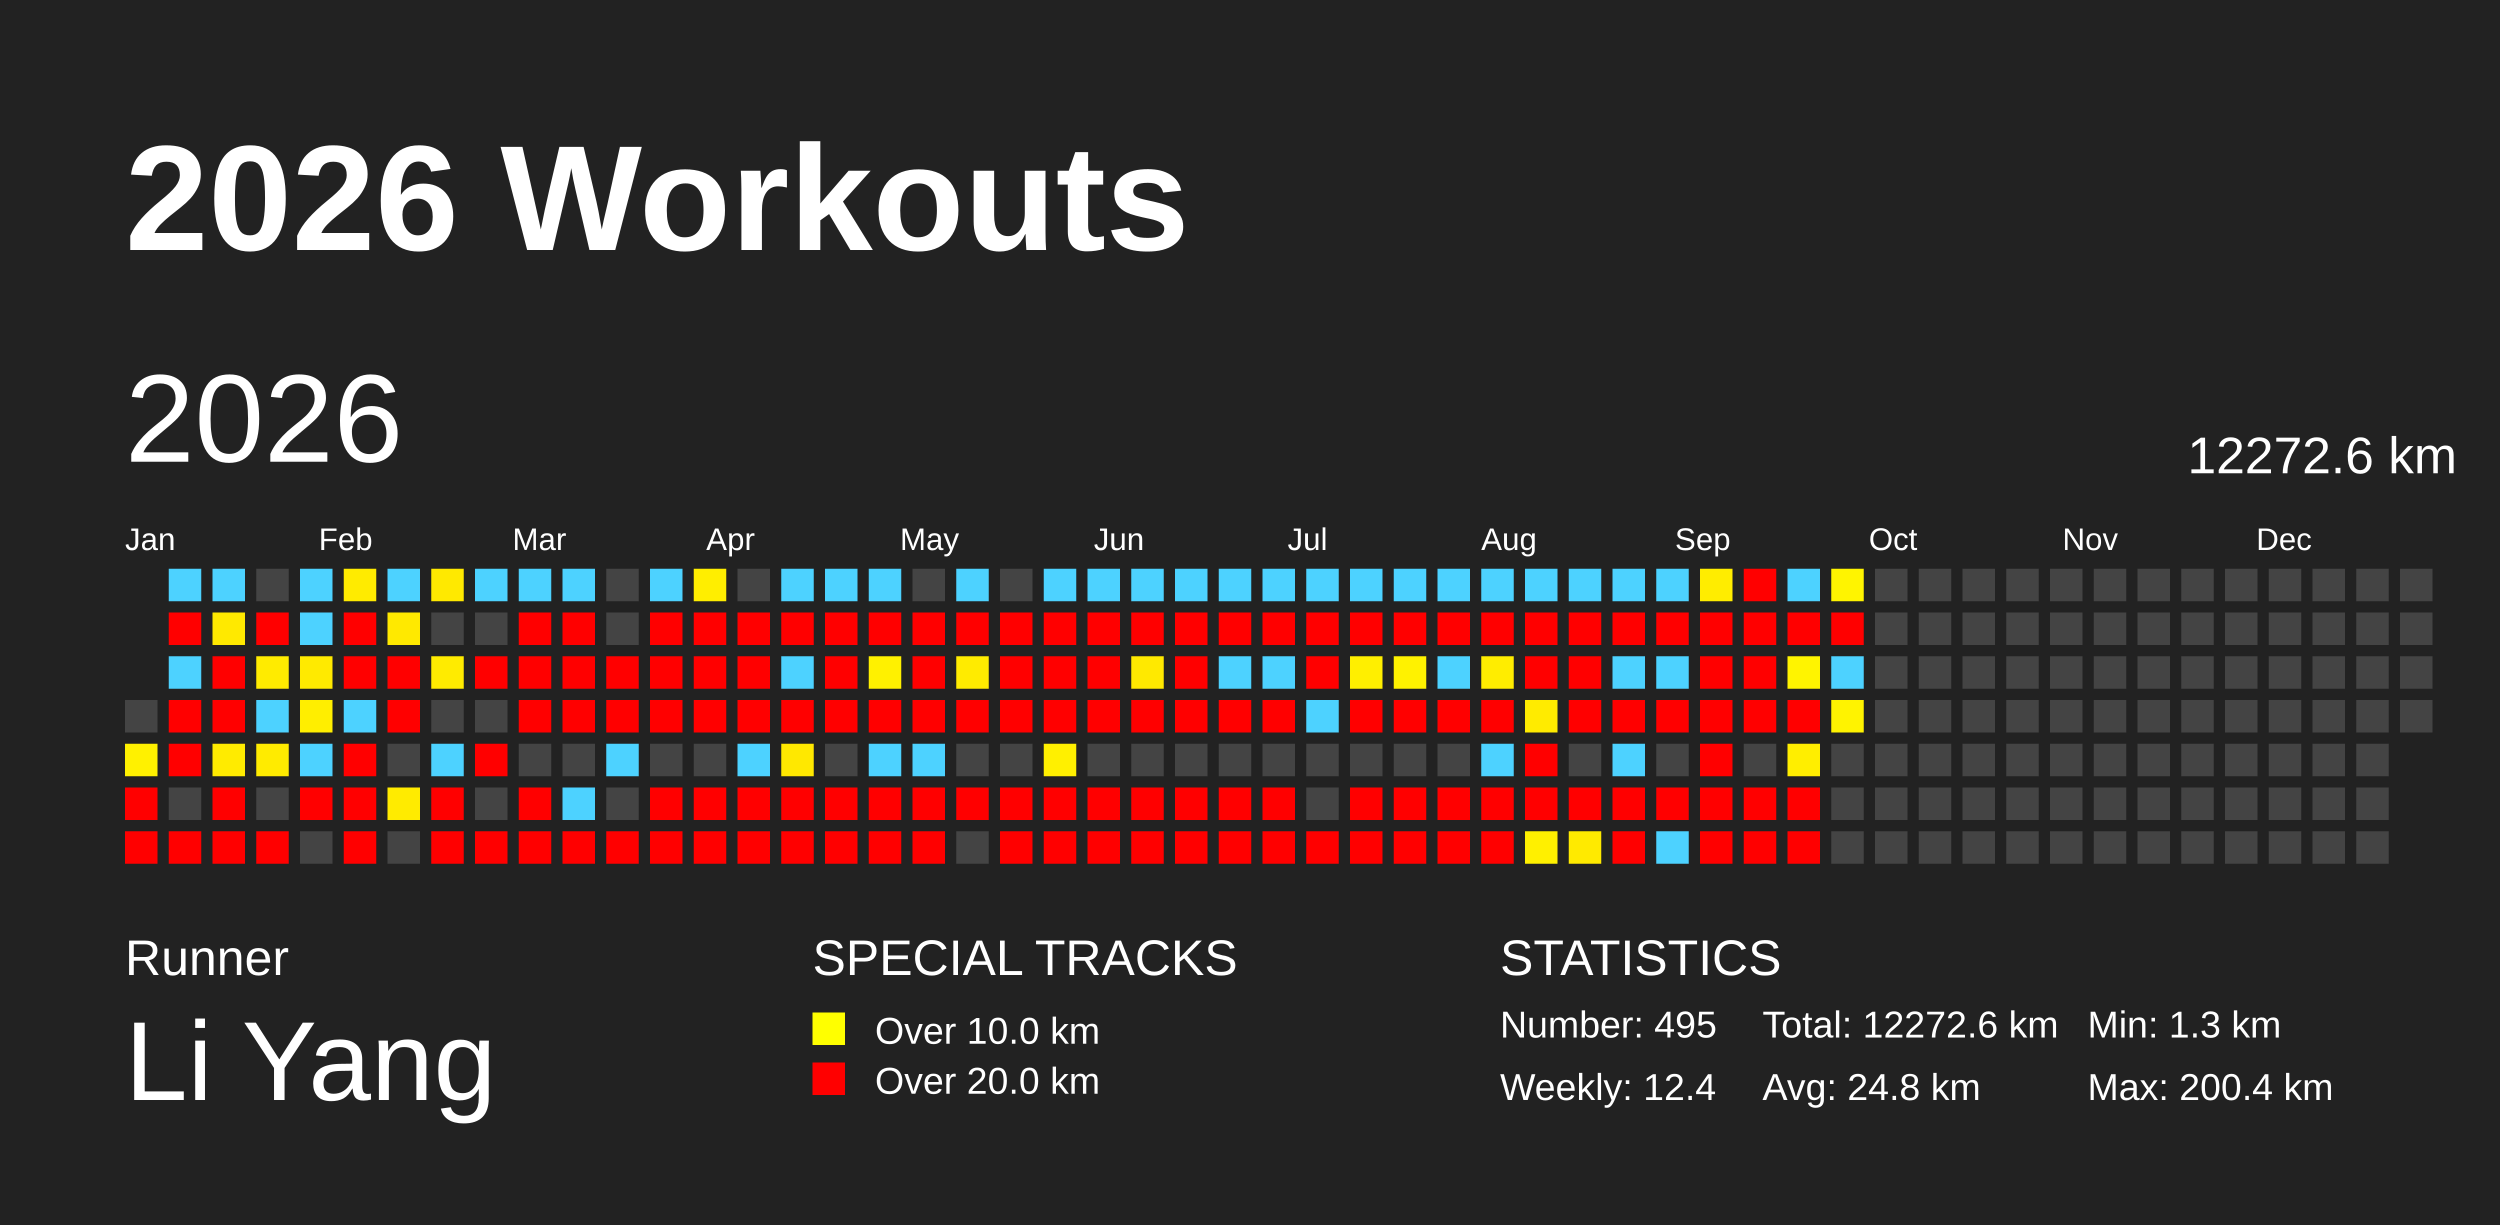
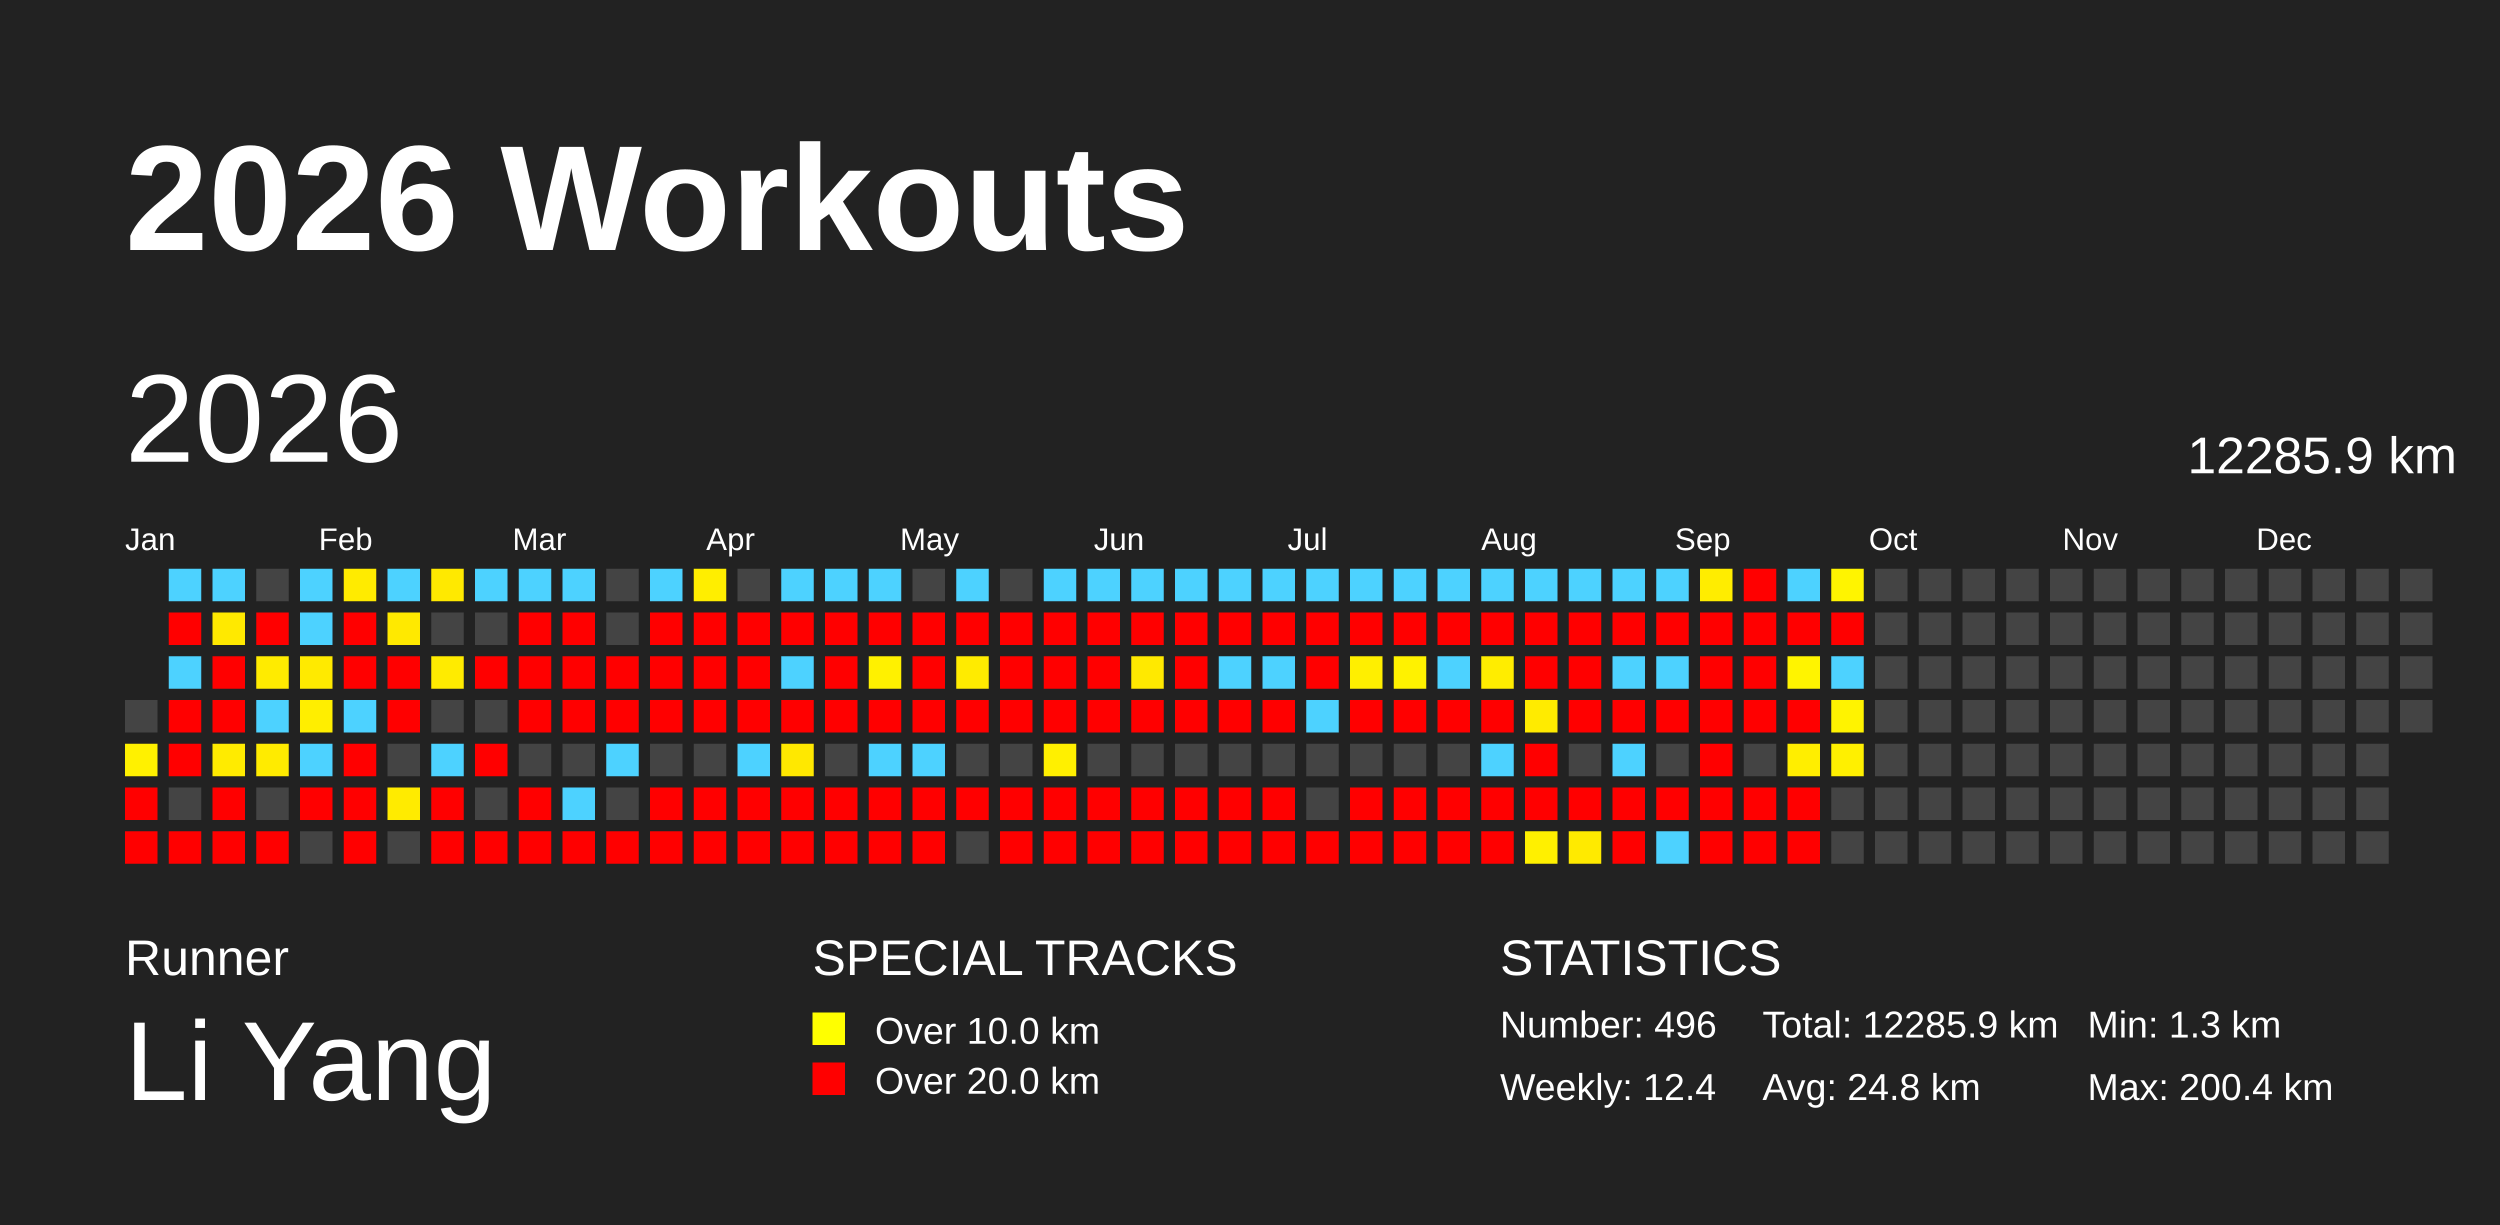
<svg xmlns="http://www.w3.org/2000/svg" baseProfile="full" height="98mm" version="1.1" viewBox="0,0,200,98" width="200mm">
  <defs />
  <rect fill="#222222" height="98" width="200" x="0" y="0" />
  <text fill="#FFFFFF" style="font-size:12px; font-family:Arial; font-weight:bold;" x="10" y="20">2026 Workouts</text>
  <text fill="#FFFFFF" style="font-size:4px; font-family:Arial" x="10" y="78">Runner</text>
  <text fill="#FFFFFF" style="font-size:9px; font-family:Arial" x="10" y="88">Li Yang</text>
  <text fill="#FFFFFF" style="font-size:4px; font-family:Arial" x="65" y="78">SPECIAL TRACKS</text>
  <rect fill="yellow" height="2.6" width="2.6" x="65" y="81" />
  <text fill="#FFFFFF" style="font-size:3px; font-family:Arial" x="70" y="83.5">Over 10.0 km</text>
  <rect fill="red" height="2.6" width="2.6" x="65" y="85" />
  <text fill="#FFFFFF" style="font-size:3px; font-family:Arial" x="70" y="87.5">Over 20.0 km</text>
  <text fill="#FFFFFF" style="font-size:4px; font-family:Arial" x="120" y="78">STATISTICS</text>
-   <text fill="#FFFFFF" style="font-size:3px; font-family:Arial" x="120" y="83">Number: 495</text>
+   <text fill="#FFFFFF" style="font-size:3px; font-family:Arial" x="120" y="83">Number: 496</text>
  <text fill="#FFFFFF" style="font-size:3px; font-family:Arial" x="120" y="88">Weekly: 12.4</text>
-   <text fill="#FFFFFF" style="font-size:3px; font-family:Arial" x="141" y="83">Total: 12272.6 km</text>
+   <text fill="#FFFFFF" style="font-size:3px; font-family:Arial" x="141" y="83">Total: 12285.9 km</text>
  <text fill="#FFFFFF" style="font-size:3px; font-family:Arial" x="141" y="88">Avg: 24.8 km</text>
  <text fill="#FFFFFF" style="font-size:3px; font-family:Arial" x="167" y="83">Min: 1.3 km</text>
  <text fill="#FFFFFF" style="font-size:3px; font-family:Arial" x="167" y="88">Max: 200.4 km</text>
  <text dominant-baseline="hanging" fill="#FFFFFF" style="font-size:10.0px; font-family:Arial;" x="10" y="30">2026</text>
-   <text dominant-baseline="hanging" fill="#FFFFFF" style="font-size:4.125px; font-family:Arial;" x="175" y="35">12272.6 km</text>
+   <text dominant-baseline="hanging" fill="#FFFFFF" style="font-size:4.125px; font-family:Arial;" x="175" y="35">12285.9 km</text>
  <text fill="#FFFFFF" style="font-size:2.5px; font-family:Arial" x="10.0" y="44">Jan</text>
  <text fill="#FFFFFF" style="font-size:2.5px; font-family:Arial" x="25.5" y="44">Feb</text>
  <text fill="#FFFFFF" style="font-size:2.5px; font-family:Arial" x="41.0" y="44">Mar</text>
  <text fill="#FFFFFF" style="font-size:2.5px; font-family:Arial" x="56.5" y="44">Apr</text>
  <text fill="#FFFFFF" style="font-size:2.5px; font-family:Arial" x="72.0" y="44">May</text>
  <text fill="#FFFFFF" style="font-size:2.5px; font-family:Arial" x="87.5" y="44">Jun</text>
  <text fill="#FFFFFF" style="font-size:2.5px; font-family:Arial" x="103.0" y="44">Jul</text>
  <text fill="#FFFFFF" style="font-size:2.5px; font-family:Arial" x="118.5" y="44">Aug</text>
  <text fill="#FFFFFF" style="font-size:2.5px; font-family:Arial" x="134.0" y="44">Sep</text>
  <text fill="#FFFFFF" style="font-size:2.5px; font-family:Arial" x="149.5" y="44">Oct</text>
  <text fill="#FFFFFF" style="font-size:2.5px; font-family:Arial" x="165.0" y="44">Nov</text>
  <text fill="#FFFFFF" style="font-size:2.5px; font-family:Arial" x="180.5" y="44">Dec</text>
  <rect fill="#444444" height="2.6" width="2.6" x="10.0" y="56.0" />
  <rect fill="#fff100" height="2.6" width="2.6" x="10.0" y="59.5" />
  <rect fill="red" height="2.6" width="2.6" x="10.0" y="63.0" />
  <rect fill="red" height="2.6" width="2.6" x="10.0" y="66.5" />
  <rect fill="#4dd2ff" height="2.6" width="2.6" x="13.5" y="45.5" />
  <rect fill="red" height="2.6" width="2.6" x="13.5" y="49.0" />
  <rect fill="#4dd2ff" height="2.6" width="2.6" x="13.5" y="52.5" />
  <rect fill="red" height="2.6" width="2.6" x="13.5" y="56.0" />
  <rect fill="red" height="2.6" width="2.6" x="13.5" y="59.5" />
  <rect fill="#444444" height="2.6" width="2.6" x="13.5" y="63.0" />
  <rect fill="red" height="2.6" width="2.6" x="13.5" y="66.5" />
  <rect fill="#4dd2ff" height="2.6" width="2.6" x="17.0" y="45.5" />
  <rect fill="#ffe900" height="2.6" width="2.6" x="17.0" y="49.0" />
  <rect fill="red" height="2.6" width="2.6" x="17.0" y="52.5" />
  <rect fill="red" height="2.6" width="2.6" x="17.0" y="56.0" />
  <rect fill="#ffeb00" height="2.6" width="2.6" x="17.0" y="59.5" />
  <rect fill="red" height="2.6" width="2.6" x="17.0" y="63.0" />
  <rect fill="red" height="2.6" width="2.6" x="17.0" y="66.5" />
  <rect fill="#444444" height="2.6" width="2.6" x="20.5" y="45.5" />
  <rect fill="red" height="2.6" width="2.6" x="20.5" y="49.0" />
  <rect fill="#ffeb00" height="2.6" width="2.6" x="20.5" y="52.5" />
  <rect fill="#4dd2ff" height="2.6" width="2.6" x="20.5" y="56.0" />
  <rect fill="#ffeb00" height="2.6" width="2.6" x="20.5" y="59.5" />
  <rect fill="#444444" height="2.6" width="2.6" x="20.5" y="63.0" />
  <rect fill="red" height="2.6" width="2.6" x="20.5" y="66.5" />
  <rect fill="#4dd2ff" height="2.6" width="2.6" x="24.0" y="45.5" />
  <rect fill="#4dd2ff" height="2.6" width="2.6" x="24.0" y="49.0" />
  <rect fill="#ffea00" height="2.6" width="2.6" x="24.0" y="52.5" />
  <rect fill="#ffee00" height="2.6" width="2.6" x="24.0" y="56.0" />
  <rect fill="#4dd2ff" height="2.6" width="2.6" x="24.0" y="59.5" />
  <rect fill="red" height="2.6" width="2.6" x="24.0" y="63.0" />
  <rect fill="#444444" height="2.6" width="2.6" x="24.0" y="66.5" />
  <rect fill="#ffeb00" height="2.6" width="2.6" x="27.5" y="45.5" />
  <rect fill="red" height="2.6" width="2.6" x="27.5" y="49.0" />
  <rect fill="red" height="2.6" width="2.6" x="27.5" y="52.5" />
  <rect fill="#4dd2ff" height="2.6" width="2.6" x="27.5" y="56.0" />
  <rect fill="red" height="2.6" width="2.6" x="27.5" y="59.5" />
  <rect fill="red" height="2.6" width="2.6" x="27.5" y="63.0" />
  <rect fill="red" height="2.6" width="2.6" x="27.5" y="66.5" />
  <rect fill="#4dd2ff" height="2.6" width="2.6" x="31.0" y="45.5" />
  <rect fill="#ffe900" height="2.6" width="2.6" x="31.0" y="49.0" />
  <rect fill="red" height="2.6" width="2.6" x="31.0" y="52.5" />
  <rect fill="red" height="2.6" width="2.6" x="31.0" y="56.0" />
  <rect fill="#444444" height="2.6" width="2.6" x="31.0" y="59.5" />
  <rect fill="#ffeb00" height="2.6" width="2.6" x="31.0" y="63.0" />
  <rect fill="#444444" height="2.6" width="2.6" x="31.0" y="66.5" />
  <rect fill="#ffe900" height="2.6" width="2.6" x="34.5" y="45.5" />
  <rect fill="#444444" height="2.6" width="2.6" x="34.5" y="49.0" />
  <rect fill="#ffeb00" height="2.6" width="2.6" x="34.5" y="52.5" />
  <rect fill="#444444" height="2.6" width="2.6" x="34.5" y="56.0" />
  <rect fill="#4dd2ff" height="2.6" width="2.6" x="34.5" y="59.5" />
  <rect fill="red" height="2.6" width="2.6" x="34.5" y="63.0" />
  <rect fill="red" height="2.6" width="2.6" x="34.5" y="66.5" />
  <rect fill="#4dd2ff" height="2.6" width="2.6" x="38.0" y="45.5" />
  <rect fill="#444444" height="2.6" width="2.6" x="38.0" y="49.0" />
  <rect fill="red" height="2.6" width="2.6" x="38.0" y="52.5" />
  <rect fill="#444444" height="2.6" width="2.6" x="38.0" y="56.0" />
  <rect fill="red" height="2.6" width="2.6" x="38.0" y="59.5" />
  <rect fill="#444444" height="2.6" width="2.6" x="38.0" y="63.0" />
  <rect fill="red" height="2.6" width="2.6" x="38.0" y="66.5" />
  <rect fill="#4dd2ff" height="2.6" width="2.6" x="41.5" y="45.5" />
  <rect fill="red" height="2.6" width="2.6" x="41.5" y="49.0" />
  <rect fill="red" height="2.6" width="2.6" x="41.5" y="52.5" />
  <rect fill="red" height="2.6" width="2.6" x="41.5" y="56.0" />
  <rect fill="#444444" height="2.6" width="2.6" x="41.5" y="59.5" />
  <rect fill="red" height="2.6" width="2.6" x="41.5" y="63.0" />
  <rect fill="red" height="2.6" width="2.6" x="41.5" y="66.5" />
  <rect fill="#4dd2ff" height="2.6" width="2.6" x="45.0" y="45.5" />
  <rect fill="red" height="2.6" width="2.6" x="45.0" y="49.0" />
  <rect fill="red" height="2.6" width="2.6" x="45.0" y="52.5" />
  <rect fill="red" height="2.6" width="2.6" x="45.0" y="56.0" />
  <rect fill="#444444" height="2.6" width="2.6" x="45.0" y="59.5" />
  <rect fill="#4dd2ff" height="2.6" width="2.6" x="45.0" y="63.0" />
  <rect fill="red" height="2.6" width="2.6" x="45.0" y="66.5" />
  <rect fill="#444444" height="2.6" width="2.6" x="48.5" y="45.5" />
  <rect fill="#444444" height="2.6" width="2.6" x="48.5" y="49.0" />
  <rect fill="red" height="2.6" width="2.6" x="48.5" y="52.5" />
  <rect fill="red" height="2.6" width="2.6" x="48.5" y="56.0" />
  <rect fill="#4dd2ff" height="2.6" width="2.6" x="48.5" y="59.5" />
  <rect fill="#444444" height="2.6" width="2.6" x="48.5" y="63.0" />
  <rect fill="red" height="2.6" width="2.6" x="48.5" y="66.5" />
  <rect fill="#4dd2ff" height="2.6" width="2.6" x="52.0" y="45.5" />
  <rect fill="red" height="2.6" width="2.6" x="52.0" y="49.0" />
  <rect fill="red" height="2.6" width="2.6" x="52.0" y="52.5" />
  <rect fill="red" height="2.6" width="2.6" x="52.0" y="56.0" />
  <rect fill="#444444" height="2.6" width="2.6" x="52.0" y="59.5" />
  <rect fill="red" height="2.6" width="2.6" x="52.0" y="63.0" />
  <rect fill="red" height="2.6" width="2.6" x="52.0" y="66.5" />
  <rect fill="#ffee00" height="2.6" width="2.6" x="55.5" y="45.5" />
  <rect fill="red" height="2.6" width="2.6" x="55.5" y="49.0" />
  <rect fill="red" height="2.6" width="2.6" x="55.5" y="52.5" />
  <rect fill="red" height="2.6" width="2.6" x="55.5" y="56.0" />
  <rect fill="#444444" height="2.6" width="2.6" x="55.5" y="59.5" />
  <rect fill="red" height="2.6" width="2.6" x="55.5" y="63.0" />
  <rect fill="red" height="2.6" width="2.6" x="55.5" y="66.5" />
  <rect fill="#444444" height="2.6" width="2.6" x="59.0" y="45.5" />
  <rect fill="red" height="2.6" width="2.6" x="59.0" y="49.0" />
  <rect fill="red" height="2.6" width="2.6" x="59.0" y="52.5" />
  <rect fill="red" height="2.6" width="2.6" x="59.0" y="56.0" />
  <rect fill="#4dd2ff" height="2.6" width="2.6" x="59.0" y="59.5" />
  <rect fill="red" height="2.6" width="2.6" x="59.0" y="63.0" />
  <rect fill="red" height="2.6" width="2.6" x="59.0" y="66.5" />
  <rect fill="#4dd2ff" height="2.6" width="2.6" x="62.5" y="45.5" />
  <rect fill="red" height="2.6" width="2.6" x="62.5" y="49.0" />
  <rect fill="#4dd2ff" height="2.6" width="2.6" x="62.5" y="52.5" />
  <rect fill="red" height="2.6" width="2.6" x="62.5" y="56.0" />
  <rect fill="#ffe800" height="2.6" width="2.6" x="62.5" y="59.5" />
  <rect fill="red" height="2.6" width="2.6" x="62.5" y="63.0" />
  <rect fill="red" height="2.6" width="2.6" x="62.5" y="66.5" />
  <rect fill="#4dd2ff" height="2.6" width="2.6" x="66.0" y="45.5" />
  <rect fill="red" height="2.6" width="2.6" x="66.0" y="49.0" />
  <rect fill="red" height="2.6" width="2.6" x="66.0" y="52.5" />
  <rect fill="red" height="2.6" width="2.6" x="66.0" y="56.0" />
  <rect fill="#444444" height="2.6" width="2.6" x="66.0" y="59.5" />
  <rect fill="red" height="2.6" width="2.6" x="66.0" y="63.0" />
  <rect fill="red" height="2.6" width="2.6" x="66.0" y="66.5" />
  <rect fill="#4dd2ff" height="2.6" width="2.6" x="69.5" y="45.5" />
  <rect fill="red" height="2.6" width="2.6" x="69.5" y="49.0" />
  <rect fill="#fff100" height="2.6" width="2.6" x="69.5" y="52.5" />
  <rect fill="red" height="2.6" width="2.6" x="69.5" y="56.0" />
  <rect fill="#4dd2ff" height="2.6" width="2.6" x="69.5" y="59.5" />
  <rect fill="red" height="2.6" width="2.6" x="69.5" y="63.0" />
  <rect fill="red" height="2.6" width="2.6" x="69.5" y="66.5" />
  <rect fill="#444444" height="2.6" width="2.6" x="73.0" y="45.5" />
  <rect fill="red" height="2.6" width="2.6" x="73.0" y="49.0" />
  <rect fill="red" height="2.6" width="2.6" x="73.0" y="52.5" />
  <rect fill="red" height="2.6" width="2.6" x="73.0" y="56.0" />
  <rect fill="#4dd2ff" height="2.6" width="2.6" x="73.0" y="59.5" />
  <rect fill="red" height="2.6" width="2.6" x="73.0" y="63.0" />
  <rect fill="red" height="2.6" width="2.6" x="73.0" y="66.5" />
  <rect fill="#4dd2ff" height="2.6" width="2.6" x="76.5" y="45.5" />
  <rect fill="red" height="2.6" width="2.6" x="76.5" y="49.0" />
  <rect fill="#ffeb00" height="2.6" width="2.6" x="76.5" y="52.5" />
  <rect fill="red" height="2.6" width="2.6" x="76.5" y="56.0" />
  <rect fill="#444444" height="2.6" width="2.6" x="76.5" y="59.5" />
  <rect fill="red" height="2.6" width="2.6" x="76.5" y="63.0" />
  <rect fill="#444444" height="2.6" width="2.6" x="76.5" y="66.5" />
  <rect fill="#444444" height="2.6" width="2.6" x="80.0" y="45.5" />
  <rect fill="red" height="2.6" width="2.6" x="80.0" y="49.0" />
  <rect fill="red" height="2.6" width="2.6" x="80.0" y="52.5" />
  <rect fill="red" height="2.6" width="2.6" x="80.0" y="56.0" />
  <rect fill="#444444" height="2.6" width="2.6" x="80.0" y="59.5" />
  <rect fill="red" height="2.6" width="2.6" x="80.0" y="63.0" />
  <rect fill="red" height="2.6" width="2.6" x="80.0" y="66.5" />
  <rect fill="#4dd2ff" height="2.6" width="2.6" x="83.5" y="45.5" />
  <rect fill="red" height="2.6" width="2.6" x="83.5" y="49.0" />
  <rect fill="red" height="2.6" width="2.6" x="83.5" y="52.5" />
  <rect fill="red" height="2.6" width="2.6" x="83.5" y="56.0" />
  <rect fill="#fff000" height="2.6" width="2.6" x="83.5" y="59.5" />
  <rect fill="red" height="2.6" width="2.6" x="83.5" y="63.0" />
  <rect fill="red" height="2.6" width="2.6" x="83.5" y="66.5" />
  <rect fill="#4dd2ff" height="2.6" width="2.6" x="87.0" y="45.5" />
  <rect fill="red" height="2.6" width="2.6" x="87.0" y="49.0" />
  <rect fill="red" height="2.6" width="2.6" x="87.0" y="52.5" />
  <rect fill="red" height="2.6" width="2.6" x="87.0" y="56.0" />
  <rect fill="#444444" height="2.6" width="2.6" x="87.0" y="59.5" />
  <rect fill="red" height="2.6" width="2.6" x="87.0" y="63.0" />
  <rect fill="red" height="2.6" width="2.6" x="87.0" y="66.5" />
  <rect fill="#4dd2ff" height="2.6" width="2.6" x="90.5" y="45.5" />
  <rect fill="red" height="2.6" width="2.6" x="90.5" y="49.0" />
  <rect fill="#ffe900" height="2.6" width="2.6" x="90.5" y="52.5" />
  <rect fill="red" height="2.6" width="2.6" x="90.5" y="56.0" />
  <rect fill="#444444" height="2.6" width="2.6" x="90.5" y="59.5" />
  <rect fill="red" height="2.6" width="2.6" x="90.5" y="63.0" />
  <rect fill="red" height="2.6" width="2.6" x="90.5" y="66.5" />
  <rect fill="#4dd2ff" height="2.6" width="2.6" x="94.0" y="45.5" />
  <rect fill="red" height="2.6" width="2.6" x="94.0" y="49.0" />
  <rect fill="red" height="2.6" width="2.6" x="94.0" y="52.5" />
  <rect fill="red" height="2.6" width="2.6" x="94.0" y="56.0" />
  <rect fill="#444444" height="2.6" width="2.6" x="94.0" y="59.5" />
  <rect fill="red" height="2.6" width="2.6" x="94.0" y="63.0" />
  <rect fill="red" height="2.6" width="2.6" x="94.0" y="66.5" />
  <rect fill="#4dd2ff" height="2.6" width="2.6" x="97.5" y="45.5" />
  <rect fill="red" height="2.6" width="2.6" x="97.5" y="49.0" />
  <rect fill="#4dd2ff" height="2.6" width="2.6" x="97.5" y="52.5" />
  <rect fill="red" height="2.6" width="2.6" x="97.5" y="56.0" />
  <rect fill="#444444" height="2.6" width="2.6" x="97.5" y="59.5" />
  <rect fill="red" height="2.6" width="2.6" x="97.5" y="63.0" />
  <rect fill="red" height="2.6" width="2.6" x="97.5" y="66.5" />
  <rect fill="#4dd2ff" height="2.6" width="2.6" x="101.0" y="45.5" />
  <rect fill="red" height="2.6" width="2.6" x="101.0" y="49.0" />
  <rect fill="#4dd2ff" height="2.6" width="2.6" x="101.0" y="52.5" />
  <rect fill="red" height="2.6" width="2.6" x="101.0" y="56.0" />
  <rect fill="#444444" height="2.6" width="2.6" x="101.0" y="59.5" />
  <rect fill="red" height="2.6" width="2.6" x="101.0" y="63.0" />
  <rect fill="red" height="2.6" width="2.6" x="101.0" y="66.5" />
  <rect fill="#4dd2ff" height="2.6" width="2.6" x="104.5" y="45.5" />
  <rect fill="red" height="2.6" width="2.6" x="104.5" y="49.0" />
  <rect fill="red" height="2.6" width="2.6" x="104.5" y="52.5" />
  <rect fill="#4dd2ff" height="2.6" width="2.6" x="104.5" y="56.0" />
  <rect fill="#444444" height="2.6" width="2.6" x="104.5" y="59.5" />
  <rect fill="#444444" height="2.6" width="2.6" x="104.5" y="63.0" />
  <rect fill="red" height="2.6" width="2.6" x="104.5" y="66.5" />
  <rect fill="#4dd2ff" height="2.6" width="2.6" x="108.0" y="45.5" />
  <rect fill="red" height="2.6" width="2.6" x="108.0" y="49.0" />
  <rect fill="#ffef00" height="2.6" width="2.6" x="108.0" y="52.5" />
  <rect fill="red" height="2.6" width="2.6" x="108.0" y="56.0" />
  <rect fill="#444444" height="2.6" width="2.6" x="108.0" y="59.5" />
  <rect fill="red" height="2.6" width="2.6" x="108.0" y="63.0" />
  <rect fill="red" height="2.6" width="2.6" x="108.0" y="66.5" />
  <rect fill="#4dd2ff" height="2.6" width="2.6" x="111.5" y="45.5" />
  <rect fill="red" height="2.6" width="2.6" x="111.5" y="49.0" />
  <rect fill="#fff200" height="2.6" width="2.6" x="111.5" y="52.5" />
  <rect fill="red" height="2.6" width="2.6" x="111.5" y="56.0" />
  <rect fill="#444444" height="2.6" width="2.6" x="111.5" y="59.5" />
  <rect fill="red" height="2.6" width="2.6" x="111.5" y="63.0" />
  <rect fill="red" height="2.6" width="2.6" x="111.5" y="66.5" />
  <rect fill="#4dd2ff" height="2.6" width="2.6" x="115.0" y="45.5" />
  <rect fill="red" height="2.6" width="2.6" x="115.0" y="49.0" />
  <rect fill="#4dd2ff" height="2.6" width="2.6" x="115.0" y="52.5" />
  <rect fill="red" height="2.6" width="2.6" x="115.0" y="56.0" />
  <rect fill="#444444" height="2.6" width="2.6" x="115.0" y="59.5" />
  <rect fill="red" height="2.6" width="2.6" x="115.0" y="63.0" />
  <rect fill="red" height="2.6" width="2.6" x="115.0" y="66.5" />
  <rect fill="#4dd2ff" height="2.6" width="2.6" x="118.5" y="45.5" />
  <rect fill="red" height="2.6" width="2.6" x="118.5" y="49.0" />
  <rect fill="#ffed00" height="2.6" width="2.6" x="118.5" y="52.5" />
  <rect fill="red" height="2.6" width="2.6" x="118.5" y="56.0" />
  <rect fill="#4dd2ff" height="2.6" width="2.6" x="118.5" y="59.5" />
  <rect fill="red" height="2.6" width="2.6" x="118.5" y="63.0" />
  <rect fill="red" height="2.6" width="2.6" x="118.5" y="66.5" />
  <rect fill="#4dd2ff" height="2.6" width="2.6" x="122.0" y="45.5" />
  <rect fill="red" height="2.6" width="2.6" x="122.0" y="49.0" />
  <rect fill="red" height="2.6" width="2.6" x="122.0" y="52.5" />
  <rect fill="#ffeb00" height="2.6" width="2.6" x="122.0" y="56.0" />
  <rect fill="red" height="2.6" width="2.6" x="122.0" y="59.5" />
  <rect fill="red" height="2.6" width="2.6" x="122.0" y="63.0" />
  <rect fill="#fff000" height="2.6" width="2.6" x="122.0" y="66.5" />
  <rect fill="#4dd2ff" height="2.6" width="2.6" x="125.5" y="45.5" />
  <rect fill="red" height="2.6" width="2.6" x="125.5" y="49.0" />
  <rect fill="red" height="2.6" width="2.6" x="125.5" y="52.5" />
  <rect fill="red" height="2.6" width="2.6" x="125.5" y="56.0" />
  <rect fill="#444444" height="2.6" width="2.6" x="125.5" y="59.5" />
  <rect fill="red" height="2.6" width="2.6" x="125.5" y="63.0" />
  <rect fill="#ffea00" height="2.6" width="2.6" x="125.5" y="66.5" />
  <rect fill="#4dd2ff" height="2.6" width="2.6" x="129.0" y="45.5" />
  <rect fill="red" height="2.6" width="2.6" x="129.0" y="49.0" />
  <rect fill="#4dd2ff" height="2.6" width="2.6" x="129.0" y="52.5" />
  <rect fill="red" height="2.6" width="2.6" x="129.0" y="56.0" />
  <rect fill="#4dd2ff" height="2.6" width="2.6" x="129.0" y="59.5" />
  <rect fill="red" height="2.6" width="2.6" x="129.0" y="63.0" />
  <rect fill="red" height="2.6" width="2.6" x="129.0" y="66.5" />
  <rect fill="#4dd2ff" height="2.6" width="2.6" x="132.5" y="45.5" />
  <rect fill="red" height="2.6" width="2.6" x="132.5" y="49.0" />
  <rect fill="#4dd2ff" height="2.6" width="2.6" x="132.5" y="52.5" />
  <rect fill="red" height="2.6" width="2.6" x="132.5" y="56.0" />
  <rect fill="#444444" height="2.6" width="2.6" x="132.5" y="59.5" />
  <rect fill="red" height="2.6" width="2.6" x="132.5" y="63.0" />
  <rect fill="#4dd2ff" height="2.6" width="2.6" x="132.5" y="66.5" />
  <rect fill="#ffed00" height="2.6" width="2.6" x="136.0" y="45.5" />
  <rect fill="red" height="2.6" width="2.6" x="136.0" y="49.0" />
  <rect fill="red" height="2.6" width="2.6" x="136.0" y="52.5" />
  <rect fill="red" height="2.6" width="2.6" x="136.0" y="56.0" />
  <rect fill="red" height="2.6" width="2.6" x="136.0" y="59.5" />
  <rect fill="red" height="2.6" width="2.6" x="136.0" y="63.0" />
  <rect fill="red" height="2.6" width="2.6" x="136.0" y="66.5" />
  <rect fill="red" height="2.6" width="2.6" x="139.5" y="45.5" />
  <rect fill="red" height="2.6" width="2.6" x="139.5" y="49.0" />
  <rect fill="red" height="2.6" width="2.6" x="139.5" y="52.5" />
  <rect fill="red" height="2.6" width="2.6" x="139.5" y="56.0" />
  <rect fill="#444444" height="2.6" width="2.6" x="139.5" y="59.5" />
  <rect fill="red" height="2.6" width="2.6" x="139.5" y="63.0" />
  <rect fill="red" height="2.6" width="2.6" x="139.5" y="66.5" />
  <rect fill="#4dd2ff" height="2.6" width="2.6" x="143.0" y="45.5" />
  <rect fill="red" height="2.6" width="2.6" x="143.0" y="49.0" />
  <rect fill="#fff400" height="2.6" width="2.6" x="143.0" y="52.5" />
  <rect fill="red" height="2.6" width="2.6" x="143.0" y="56.0" />
  <rect fill="#ffee00" height="2.6" width="2.6" x="143.0" y="59.5" />
  <rect fill="red" height="2.6" width="2.6" x="143.0" y="63.0" />
  <rect fill="red" height="2.6" width="2.6" x="143.0" y="66.5" />
  <rect fill="#fff400" height="2.6" width="2.6" x="146.5" y="45.5" />
  <rect fill="red" height="2.6" width="2.6" x="146.5" y="49.0" />
  <rect fill="#4dd2ff" height="2.6" width="2.6" x="146.5" y="52.5" />
  <rect fill="#fff300" height="2.6" width="2.6" x="146.5" y="56.0" />
-   <rect fill="#444444" height="2.6" width="2.6" x="146.5" y="59.5" />
+   <rect fill="#fff000" height="2.6" width="2.6" x="146.5" y="59.5" />
  <rect fill="#444444" height="2.6" width="2.6" x="146.5" y="63.0" />
  <rect fill="#444444" height="2.6" width="2.6" x="146.5" y="66.5" />
  <rect fill="#444444" height="2.6" width="2.6" x="150.0" y="45.5" />
  <rect fill="#444444" height="2.6" width="2.6" x="150.0" y="49.0" />
  <rect fill="#444444" height="2.6" width="2.6" x="150.0" y="52.5" />
  <rect fill="#444444" height="2.6" width="2.6" x="150.0" y="56.0" />
  <rect fill="#444444" height="2.6" width="2.6" x="150.0" y="59.5" />
  <rect fill="#444444" height="2.6" width="2.6" x="150.0" y="63.0" />
  <rect fill="#444444" height="2.6" width="2.6" x="150.0" y="66.5" />
  <rect fill="#444444" height="2.6" width="2.6" x="153.5" y="45.5" />
  <rect fill="#444444" height="2.6" width="2.6" x="153.5" y="49.0" />
  <rect fill="#444444" height="2.6" width="2.6" x="153.5" y="52.5" />
  <rect fill="#444444" height="2.6" width="2.6" x="153.5" y="56.0" />
  <rect fill="#444444" height="2.6" width="2.6" x="153.5" y="59.5" />
  <rect fill="#444444" height="2.6" width="2.6" x="153.5" y="63.0" />
  <rect fill="#444444" height="2.6" width="2.6" x="153.5" y="66.5" />
  <rect fill="#444444" height="2.6" width="2.6" x="157.0" y="45.5" />
  <rect fill="#444444" height="2.6" width="2.6" x="157.0" y="49.0" />
  <rect fill="#444444" height="2.6" width="2.6" x="157.0" y="52.5" />
  <rect fill="#444444" height="2.6" width="2.6" x="157.0" y="56.0" />
  <rect fill="#444444" height="2.6" width="2.6" x="157.0" y="59.5" />
  <rect fill="#444444" height="2.6" width="2.6" x="157.0" y="63.0" />
  <rect fill="#444444" height="2.6" width="2.6" x="157.0" y="66.5" />
  <rect fill="#444444" height="2.6" width="2.6" x="160.5" y="45.5" />
  <rect fill="#444444" height="2.6" width="2.6" x="160.5" y="49.0" />
  <rect fill="#444444" height="2.6" width="2.6" x="160.5" y="52.5" />
  <rect fill="#444444" height="2.6" width="2.6" x="160.5" y="56.0" />
  <rect fill="#444444" height="2.6" width="2.6" x="160.5" y="59.5" />
  <rect fill="#444444" height="2.6" width="2.6" x="160.5" y="63.0" />
  <rect fill="#444444" height="2.6" width="2.6" x="160.5" y="66.5" />
  <rect fill="#444444" height="2.6" width="2.6" x="164.0" y="45.5" />
  <rect fill="#444444" height="2.6" width="2.6" x="164.0" y="49.0" />
  <rect fill="#444444" height="2.6" width="2.6" x="164.0" y="52.5" />
  <rect fill="#444444" height="2.6" width="2.6" x="164.0" y="56.0" />
  <rect fill="#444444" height="2.6" width="2.6" x="164.0" y="59.5" />
  <rect fill="#444444" height="2.6" width="2.6" x="164.0" y="63.0" />
  <rect fill="#444444" height="2.6" width="2.6" x="164.0" y="66.5" />
  <rect fill="#444444" height="2.6" width="2.6" x="167.5" y="45.5" />
  <rect fill="#444444" height="2.6" width="2.6" x="167.5" y="49.0" />
  <rect fill="#444444" height="2.6" width="2.6" x="167.5" y="52.5" />
  <rect fill="#444444" height="2.6" width="2.6" x="167.5" y="56.0" />
  <rect fill="#444444" height="2.6" width="2.6" x="167.5" y="59.5" />
  <rect fill="#444444" height="2.6" width="2.6" x="167.5" y="63.0" />
  <rect fill="#444444" height="2.6" width="2.6" x="167.5" y="66.5" />
  <rect fill="#444444" height="2.6" width="2.6" x="171.0" y="45.5" />
  <rect fill="#444444" height="2.6" width="2.6" x="171.0" y="49.0" />
  <rect fill="#444444" height="2.6" width="2.6" x="171.0" y="52.5" />
  <rect fill="#444444" height="2.6" width="2.6" x="171.0" y="56.0" />
  <rect fill="#444444" height="2.6" width="2.6" x="171.0" y="59.5" />
  <rect fill="#444444" height="2.6" width="2.6" x="171.0" y="63.0" />
  <rect fill="#444444" height="2.6" width="2.6" x="171.0" y="66.5" />
  <rect fill="#444444" height="2.6" width="2.6" x="174.5" y="45.5" />
  <rect fill="#444444" height="2.6" width="2.6" x="174.5" y="49.0" />
  <rect fill="#444444" height="2.6" width="2.6" x="174.5" y="52.5" />
  <rect fill="#444444" height="2.6" width="2.6" x="174.5" y="56.0" />
  <rect fill="#444444" height="2.6" width="2.6" x="174.5" y="59.5" />
  <rect fill="#444444" height="2.6" width="2.6" x="174.5" y="63.0" />
  <rect fill="#444444" height="2.6" width="2.6" x="174.5" y="66.5" />
  <rect fill="#444444" height="2.6" width="2.6" x="178.0" y="45.5" />
  <rect fill="#444444" height="2.6" width="2.6" x="178.0" y="49.0" />
  <rect fill="#444444" height="2.6" width="2.6" x="178.0" y="52.5" />
  <rect fill="#444444" height="2.6" width="2.6" x="178.0" y="56.0" />
  <rect fill="#444444" height="2.6" width="2.6" x="178.0" y="59.5" />
  <rect fill="#444444" height="2.6" width="2.6" x="178.0" y="63.0" />
  <rect fill="#444444" height="2.6" width="2.6" x="178.0" y="66.5" />
  <rect fill="#444444" height="2.6" width="2.6" x="181.5" y="45.5" />
  <rect fill="#444444" height="2.6" width="2.6" x="181.5" y="49.0" />
  <rect fill="#444444" height="2.6" width="2.6" x="181.5" y="52.5" />
  <rect fill="#444444" height="2.6" width="2.6" x="181.5" y="56.0" />
  <rect fill="#444444" height="2.6" width="2.6" x="181.5" y="59.5" />
  <rect fill="#444444" height="2.6" width="2.6" x="181.5" y="63.0" />
  <rect fill="#444444" height="2.6" width="2.6" x="181.5" y="66.5" />
  <rect fill="#444444" height="2.6" width="2.6" x="185.0" y="45.5" />
  <rect fill="#444444" height="2.6" width="2.6" x="185.0" y="49.0" />
  <rect fill="#444444" height="2.6" width="2.6" x="185.0" y="52.5" />
  <rect fill="#444444" height="2.6" width="2.6" x="185.0" y="56.0" />
  <rect fill="#444444" height="2.6" width="2.6" x="185.0" y="59.5" />
  <rect fill="#444444" height="2.6" width="2.6" x="185.0" y="63.0" />
  <rect fill="#444444" height="2.6" width="2.6" x="185.0" y="66.5" />
  <rect fill="#444444" height="2.6" width="2.6" x="188.5" y="45.5" />
  <rect fill="#444444" height="2.6" width="2.6" x="188.5" y="49.0" />
  <rect fill="#444444" height="2.6" width="2.6" x="188.5" y="52.5" />
  <rect fill="#444444" height="2.6" width="2.6" x="188.5" y="56.0" />
  <rect fill="#444444" height="2.6" width="2.6" x="188.5" y="59.5" />
  <rect fill="#444444" height="2.6" width="2.6" x="188.5" y="63.0" />
  <rect fill="#444444" height="2.6" width="2.6" x="188.5" y="66.5" />
  <rect fill="#444444" height="2.6" width="2.6" x="192.0" y="45.5" />
  <rect fill="#444444" height="2.6" width="2.6" x="192.0" y="49.0" />
  <rect fill="#444444" height="2.6" width="2.6" x="192.0" y="52.5" />
  <rect fill="#444444" height="2.6" width="2.6" x="192.0" y="56.0" />
</svg>
